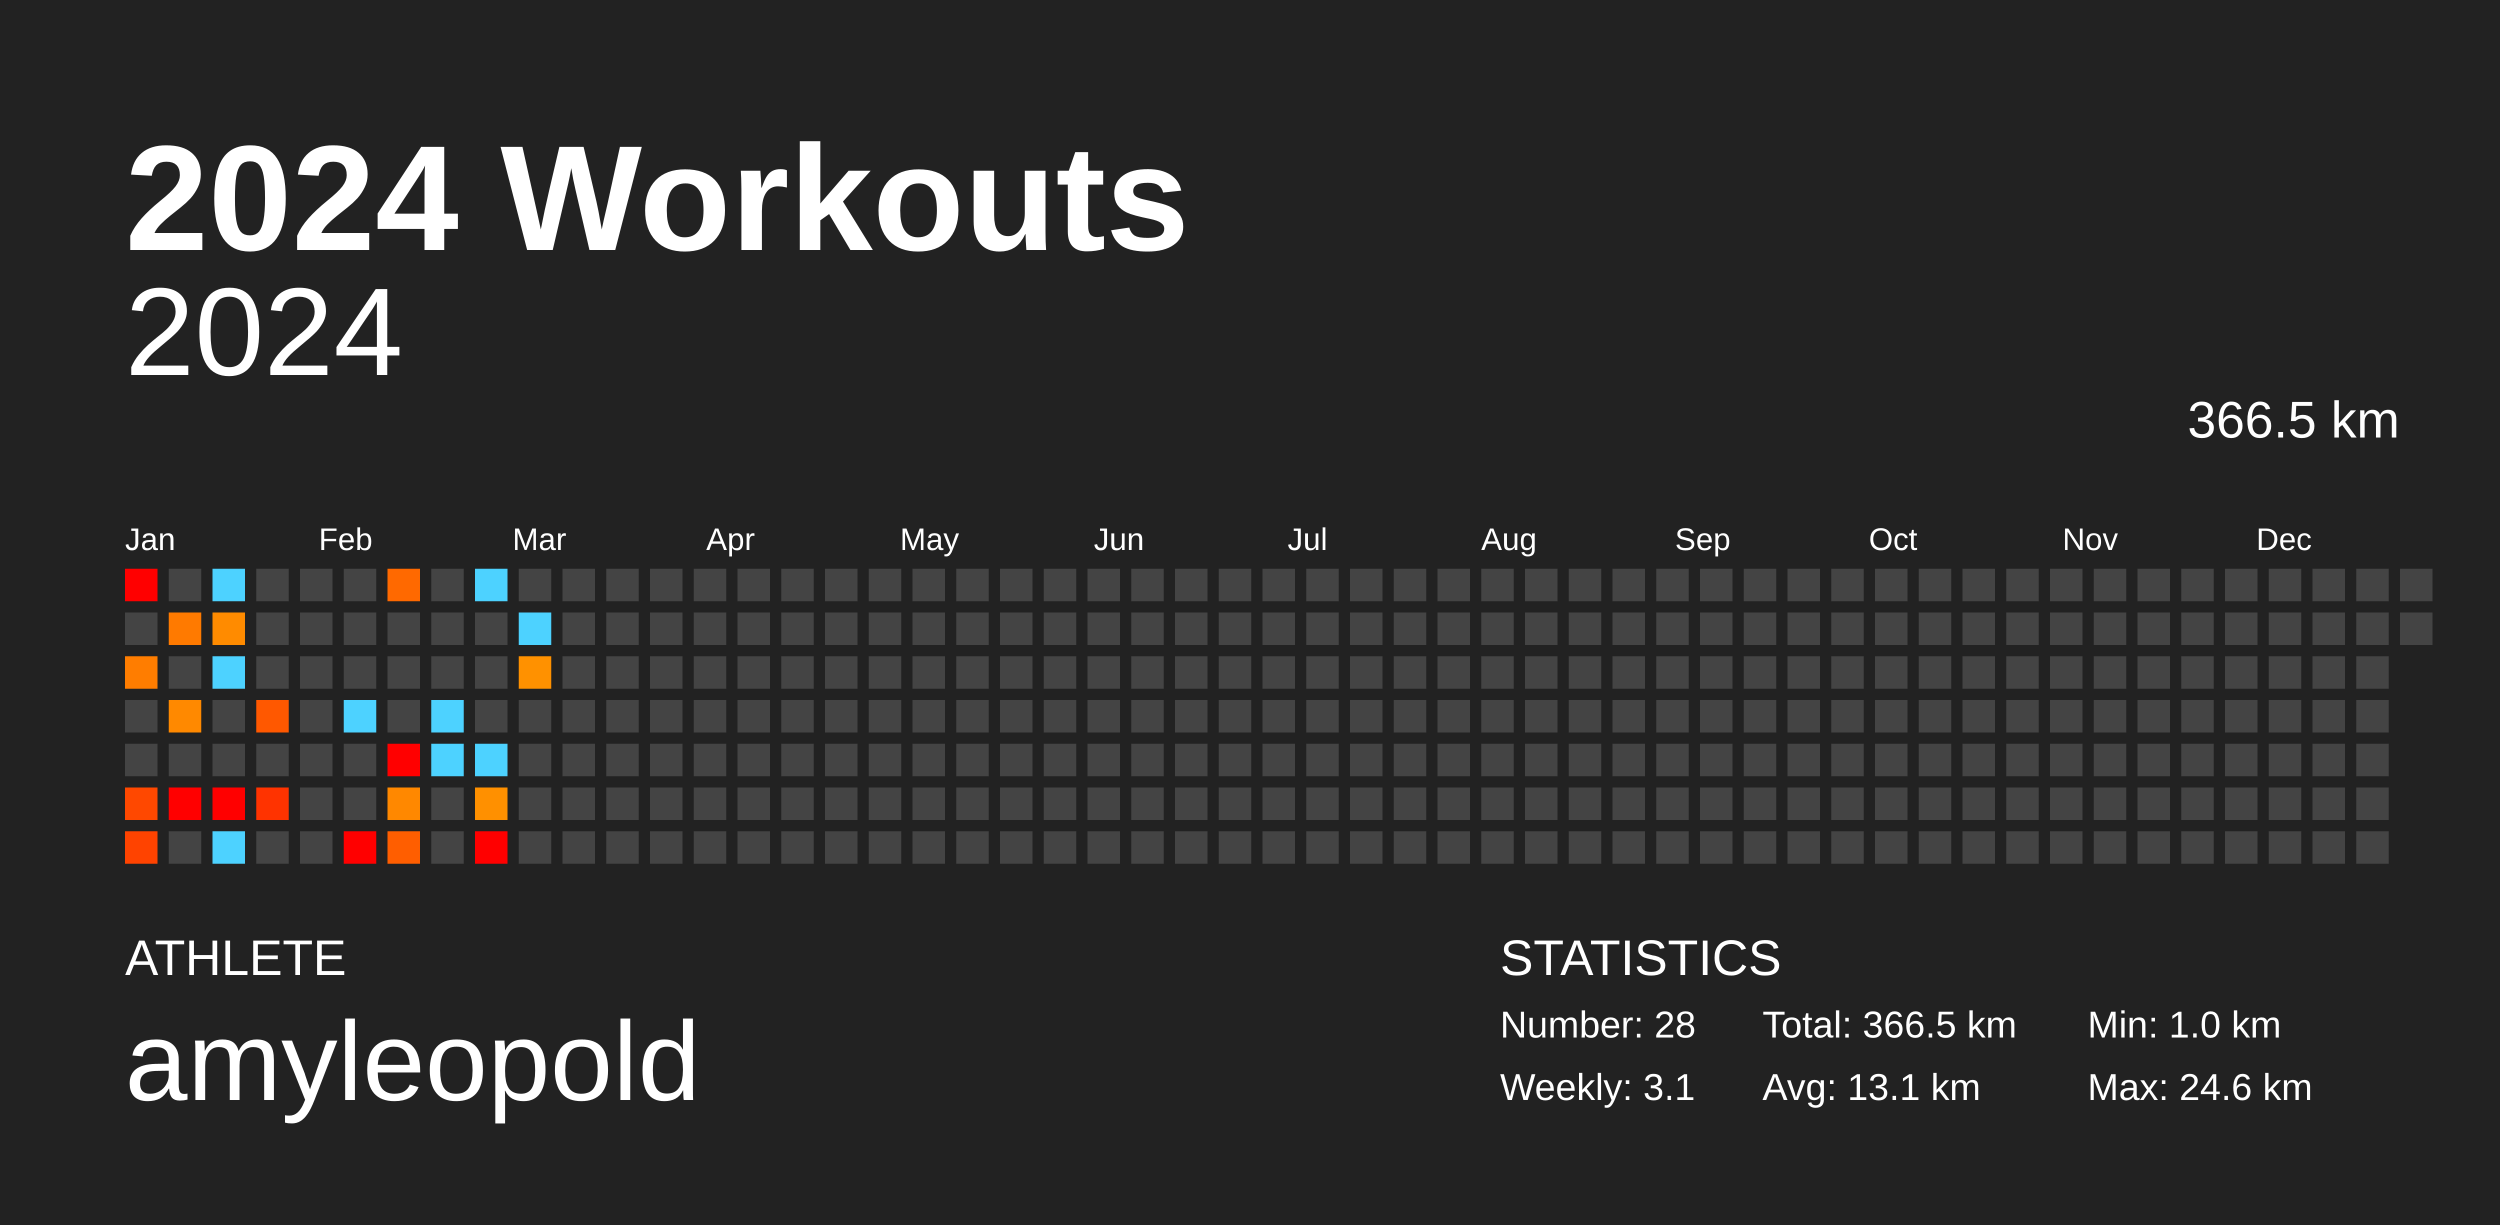
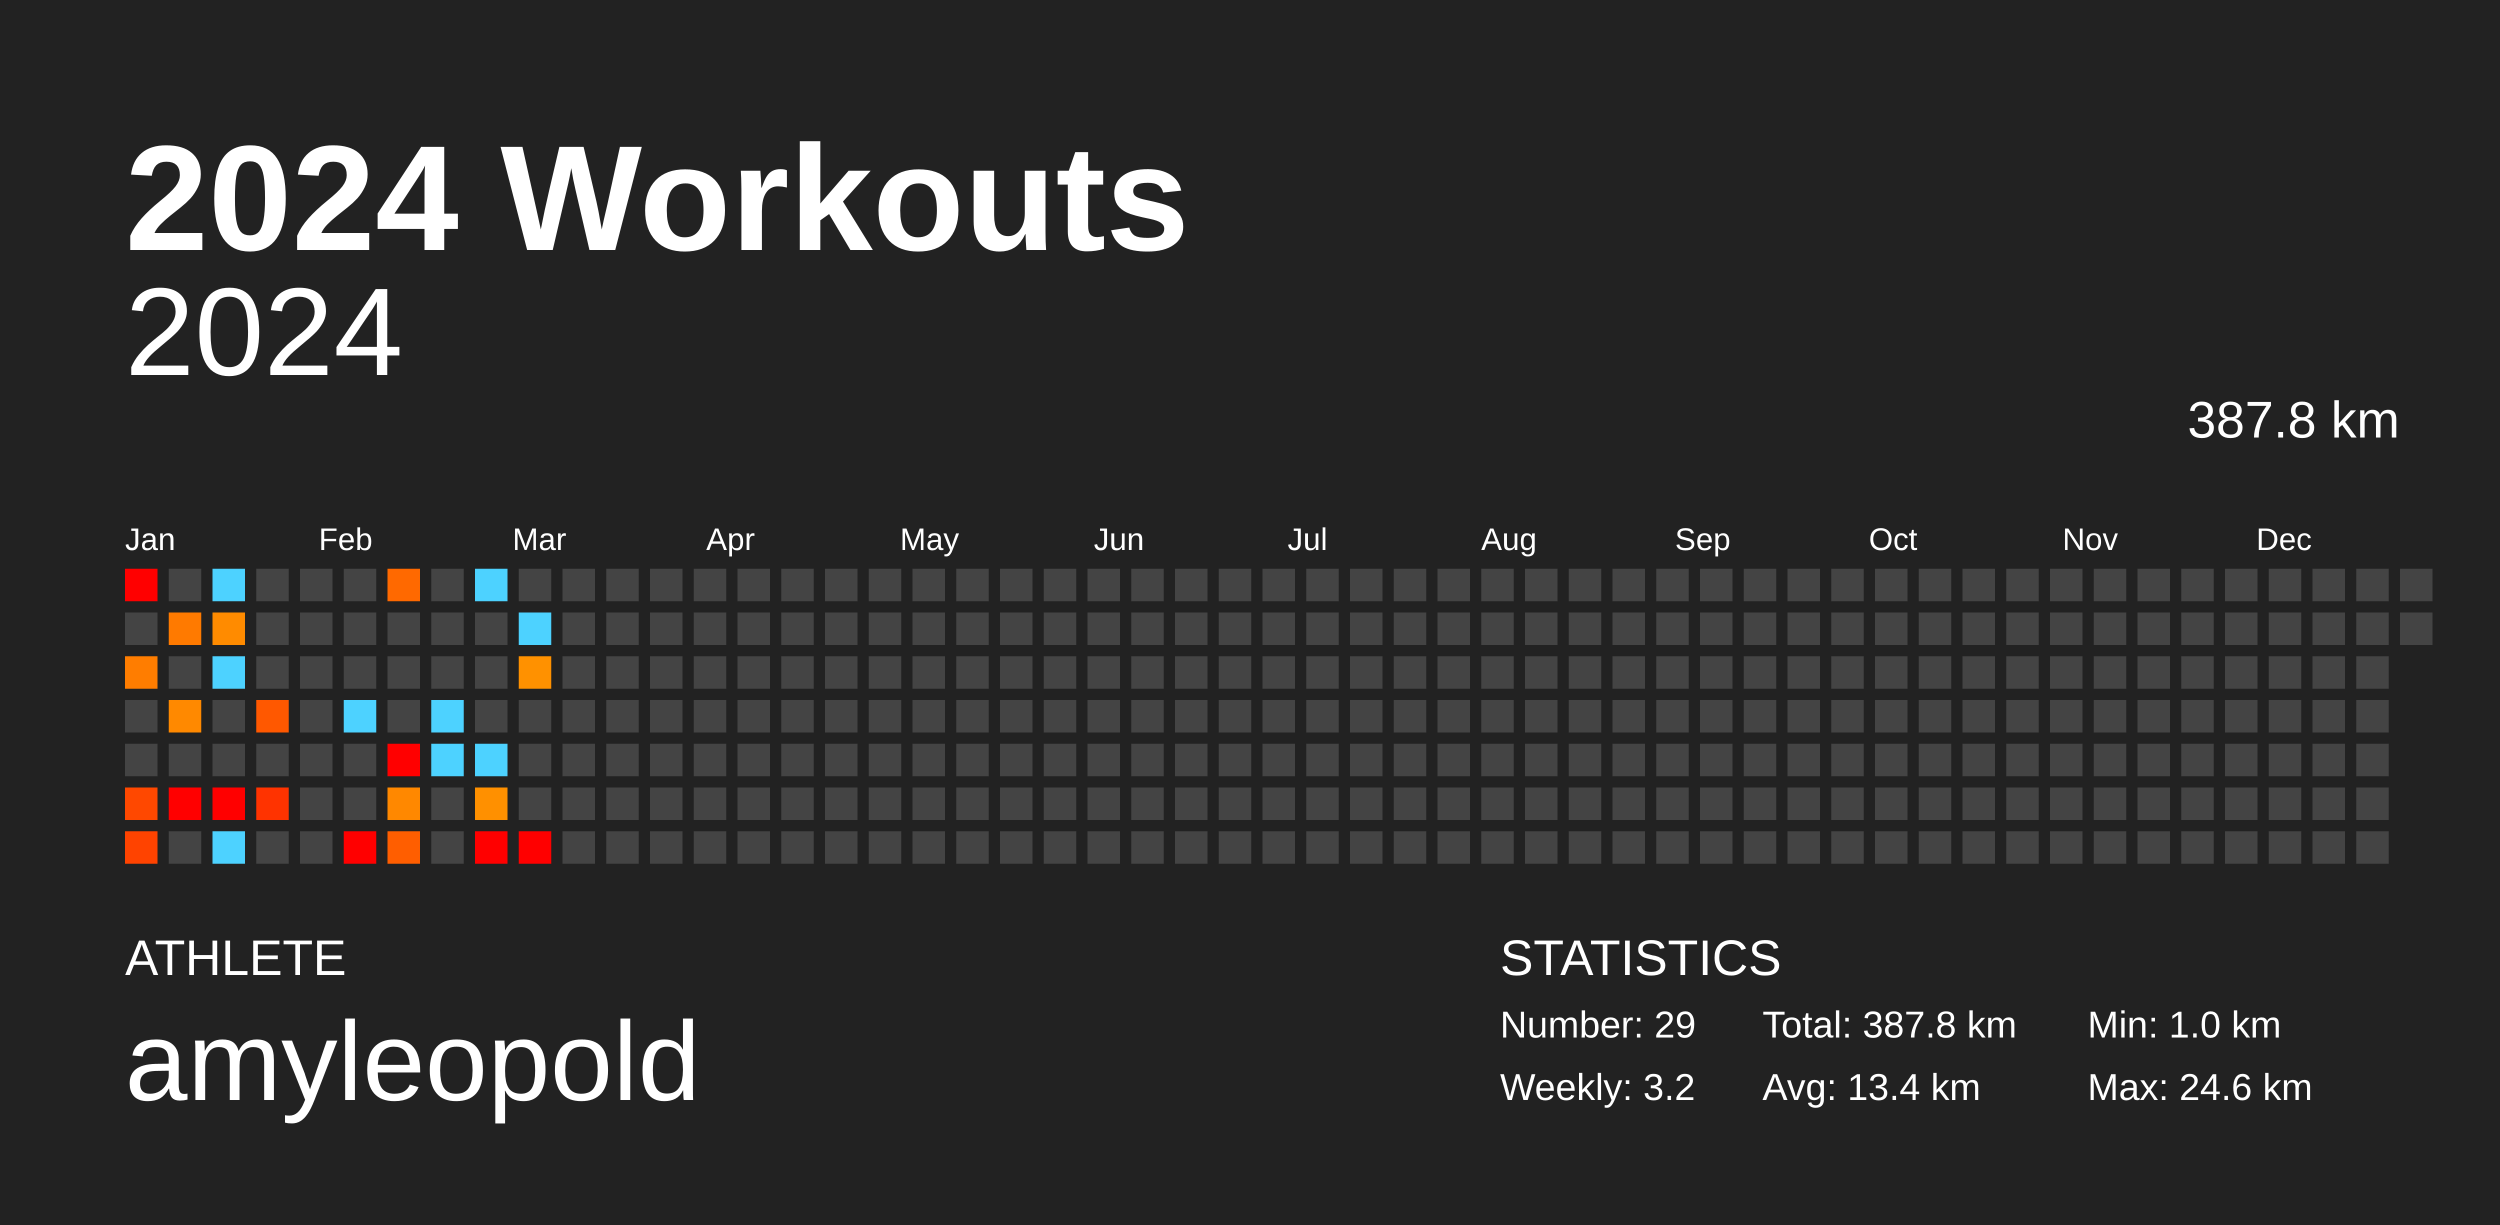
<svg xmlns="http://www.w3.org/2000/svg" baseProfile="full" height="98mm" version="1.1" viewBox="0,0,200,98" width="200mm">
  <defs />
  <rect fill="#222222" height="98" width="200" x="0" y="0" />
  <text fill="#FFFFFF" style="font-size:12px; font-family:Arial; font-weight:bold;" x="10" y="20">2024 Workouts</text>
  <text fill="#FFFFFF" style="font-size:4px; font-family:Arial" x="10" y="78">ATHLETE</text>
  <text fill="#FFFFFF" style="font-size:9px; font-family:Arial" x="10" y="88">amyleopold</text>
  <text fill="#FFFFFF" style="font-size:4px; font-family:Arial" x="120" y="78">STATISTICS</text>
-   <text fill="#FFFFFF" style="font-size:3px; font-family:Arial" x="120" y="83">Number: 28</text>
-   <text fill="#FFFFFF" style="font-size:3px; font-family:Arial" x="120" y="88">Weekly: 3.1</text>
-   <text fill="#FFFFFF" style="font-size:3px; font-family:Arial" x="141" y="83">Total: 366.5 km</text>
-   <text fill="#FFFFFF" style="font-size:3px; font-family:Arial" x="141" y="88">Avg: 13.1 km</text>
+   <text fill="#FFFFFF" style="font-size:3px; font-family:Arial" x="120" y="83">Number: 29</text>
+   <text fill="#FFFFFF" style="font-size:3px; font-family:Arial" x="120" y="88">Weekly: 3.2</text>
+   <text fill="#FFFFFF" style="font-size:3px; font-family:Arial" x="141" y="83">Total: 387.8 km</text>
+   <text fill="#FFFFFF" style="font-size:3px; font-family:Arial" x="141" y="88">Avg: 13.4 km</text>
  <text fill="#FFFFFF" style="font-size:3px; font-family:Arial" x="167" y="83">Min: 1.0 km</text>
  <text fill="#FFFFFF" style="font-size:3px; font-family:Arial" x="167" y="88">Max: 24.6 km</text>
  <text alignment-baseline="hanging" fill="#FFFFFF" style="font-size:10.0px; font-family:Arial;" x="10" y="30">2024</text>
-   <text alignment-baseline="hanging" fill="#FFFFFF" style="font-size:4.125px; font-family:Arial;" x="175" y="35">366.5 km</text>
+   <text alignment-baseline="hanging" fill="#FFFFFF" style="font-size:4.125px; font-family:Arial;" x="175" y="35">387.8 km</text>
  <text fill="#FFFFFF" style="font-size:2.5px; font-family:Arial" x="10.0" y="44">Jan</text>
  <text fill="#FFFFFF" style="font-size:2.5px; font-family:Arial" x="25.5" y="44">Feb</text>
  <text fill="#FFFFFF" style="font-size:2.5px; font-family:Arial" x="41.0" y="44">Mar</text>
  <text fill="#FFFFFF" style="font-size:2.5px; font-family:Arial" x="56.5" y="44">Apr</text>
  <text fill="#FFFFFF" style="font-size:2.5px; font-family:Arial" x="72.0" y="44">May</text>
  <text fill="#FFFFFF" style="font-size:2.5px; font-family:Arial" x="87.5" y="44">Jun</text>
  <text fill="#FFFFFF" style="font-size:2.5px; font-family:Arial" x="103.0" y="44">Jul</text>
  <text fill="#FFFFFF" style="font-size:2.5px; font-family:Arial" x="118.5" y="44">Aug</text>
  <text fill="#FFFFFF" style="font-size:2.5px; font-family:Arial" x="134.0" y="44">Sep</text>
  <text fill="#FFFFFF" style="font-size:2.5px; font-family:Arial" x="149.5" y="44">Oct</text>
  <text fill="#FFFFFF" style="font-size:2.5px; font-family:Arial" x="165.0" y="44">Nov</text>
  <text fill="#FFFFFF" style="font-size:2.5px; font-family:Arial" x="180.5" y="44">Dec</text>
  <rect fill="red" height="2.6" width="2.6" x="10.0" y="45.5" />
  <rect fill="#444444" height="2.6" width="2.6" x="10.0" y="49.0" />
  <rect fill="#ff7d00" height="2.6" width="2.6" x="10.0" y="52.5" />
  <rect fill="#444444" height="2.6" width="2.6" x="10.0" y="56.0" />
  <rect fill="#444444" height="2.6" width="2.6" x="10.0" y="59.5" />
  <rect fill="#ff4800" height="2.6" width="2.6" x="10.0" y="63.0" />
  <rect fill="#ff4300" height="2.6" width="2.6" x="10.0" y="66.5" />
  <rect fill="#444444" height="2.6" width="2.6" x="13.5" y="45.5" />
  <rect fill="#ff7a00" height="2.6" width="2.6" x="13.5" y="49.0" />
  <rect fill="#444444" height="2.6" width="2.6" x="13.5" y="52.5" />
  <rect fill="#ff8900" height="2.6" width="2.6" x="13.5" y="56.0" />
  <rect fill="#444444" height="2.6" width="2.6" x="13.5" y="59.5" />
  <rect fill="red" height="2.6" width="2.6" x="13.5" y="63.0" />
  <rect fill="#444444" height="2.6" width="2.6" x="13.5" y="66.5" />
  <rect fill="#4dd2ff" height="2.6" width="2.6" x="17.0" y="45.5" />
  <rect fill="#ff8b00" height="2.6" width="2.6" x="17.0" y="49.0" />
  <rect fill="#4dd2ff" height="2.6" width="2.6" x="17.0" y="52.5" />
  <rect fill="#444444" height="2.6" width="2.6" x="17.0" y="56.0" />
  <rect fill="#444444" height="2.6" width="2.6" x="17.0" y="59.5" />
  <rect fill="red" height="2.6" width="2.6" x="17.0" y="63.0" />
  <rect fill="#4dd2ff" height="2.6" width="2.6" x="17.0" y="66.5" />
  <rect fill="#444444" height="2.6" width="2.6" x="20.5" y="45.5" />
  <rect fill="#444444" height="2.6" width="2.6" x="20.5" y="49.0" />
  <rect fill="#444444" height="2.6" width="2.6" x="20.5" y="52.5" />
  <rect fill="#ff5800" height="2.6" width="2.6" x="20.5" y="56.0" />
  <rect fill="#444444" height="2.6" width="2.6" x="20.5" y="59.5" />
  <rect fill="#ff3300" height="2.6" width="2.6" x="20.5" y="63.0" />
  <rect fill="#444444" height="2.6" width="2.6" x="20.5" y="66.5" />
  <rect fill="#444444" height="2.6" width="2.6" x="24.0" y="45.5" />
  <rect fill="#444444" height="2.6" width="2.6" x="24.0" y="49.0" />
  <rect fill="#444444" height="2.6" width="2.6" x="24.0" y="52.5" />
  <rect fill="#444444" height="2.6" width="2.6" x="24.0" y="56.0" />
  <rect fill="#444444" height="2.6" width="2.6" x="24.0" y="59.5" />
  <rect fill="#444444" height="2.6" width="2.6" x="24.0" y="63.0" />
  <rect fill="#444444" height="2.6" width="2.6" x="24.0" y="66.5" />
  <rect fill="#444444" height="2.6" width="2.6" x="27.5" y="45.5" />
  <rect fill="#444444" height="2.6" width="2.6" x="27.5" y="49.0" />
  <rect fill="#444444" height="2.6" width="2.6" x="27.5" y="52.5" />
  <rect fill="#4dd2ff" height="2.6" width="2.6" x="27.5" y="56.0" />
  <rect fill="#444444" height="2.6" width="2.6" x="27.5" y="59.5" />
  <rect fill="#444444" height="2.6" width="2.6" x="27.5" y="63.0" />
  <rect fill="red" height="2.6" width="2.6" x="27.5" y="66.5" />
  <rect fill="#ff6900" height="2.6" width="2.6" x="31.0" y="45.5" />
  <rect fill="#444444" height="2.6" width="2.6" x="31.0" y="49.0" />
  <rect fill="#444444" height="2.6" width="2.6" x="31.0" y="52.5" />
  <rect fill="#444444" height="2.6" width="2.6" x="31.0" y="56.0" />
  <rect fill="red" height="2.6" width="2.6" x="31.0" y="59.5" />
  <rect fill="#ff8800" height="2.6" width="2.6" x="31.0" y="63.0" />
  <rect fill="#ff5e00" height="2.6" width="2.6" x="31.0" y="66.5" />
  <rect fill="#444444" height="2.6" width="2.6" x="34.5" y="45.5" />
  <rect fill="#444444" height="2.6" width="2.6" x="34.5" y="49.0" />
  <rect fill="#444444" height="2.6" width="2.6" x="34.5" y="52.5" />
  <rect fill="#4dd2ff" height="2.6" width="2.6" x="34.5" y="56.0" />
  <rect fill="#4dd2ff" height="2.6" width="2.6" x="34.5" y="59.5" />
  <rect fill="#444444" height="2.6" width="2.6" x="34.5" y="63.0" />
  <rect fill="#444444" height="2.6" width="2.6" x="34.5" y="66.5" />
  <rect fill="#4dd2ff" height="2.6" width="2.6" x="38.0" y="45.5" />
  <rect fill="#444444" height="2.6" width="2.6" x="38.0" y="49.0" />
  <rect fill="#444444" height="2.6" width="2.6" x="38.0" y="52.5" />
  <rect fill="#444444" height="2.6" width="2.6" x="38.0" y="56.0" />
  <rect fill="#4dd2ff" height="2.6" width="2.6" x="38.0" y="59.5" />
  <rect fill="#ff9000" height="2.6" width="2.6" x="38.0" y="63.0" />
  <rect fill="red" height="2.6" width="2.6" x="38.0" y="66.5" />
  <rect fill="#444444" height="2.6" width="2.6" x="41.5" y="45.5" />
  <rect fill="#4dd2ff" height="2.6" width="2.6" x="41.5" y="49.0" />
  <rect fill="#ff9100" height="2.6" width="2.6" x="41.5" y="52.5" />
  <rect fill="#444444" height="2.6" width="2.6" x="41.5" y="56.0" />
  <rect fill="#444444" height="2.6" width="2.6" x="41.5" y="59.5" />
  <rect fill="#444444" height="2.6" width="2.6" x="41.5" y="63.0" />
-   <rect fill="#444444" height="2.6" width="2.6" x="41.5" y="66.5" />
+   <rect fill="red" height="2.6" width="2.6" x="41.5" y="66.5" />
  <rect fill="#444444" height="2.6" width="2.6" x="45.0" y="45.5" />
  <rect fill="#444444" height="2.6" width="2.6" x="45.0" y="49.0" />
  <rect fill="#444444" height="2.6" width="2.6" x="45.0" y="52.5" />
  <rect fill="#444444" height="2.6" width="2.6" x="45.0" y="56.0" />
  <rect fill="#444444" height="2.6" width="2.6" x="45.0" y="59.5" />
  <rect fill="#444444" height="2.6" width="2.6" x="45.0" y="63.0" />
  <rect fill="#444444" height="2.6" width="2.6" x="45.0" y="66.5" />
  <rect fill="#444444" height="2.6" width="2.6" x="48.5" y="45.5" />
  <rect fill="#444444" height="2.6" width="2.6" x="48.5" y="49.0" />
  <rect fill="#444444" height="2.6" width="2.6" x="48.5" y="52.5" />
  <rect fill="#444444" height="2.6" width="2.6" x="48.5" y="56.0" />
  <rect fill="#444444" height="2.6" width="2.6" x="48.5" y="59.5" />
  <rect fill="#444444" height="2.6" width="2.6" x="48.5" y="63.0" />
  <rect fill="#444444" height="2.6" width="2.6" x="48.5" y="66.5" />
  <rect fill="#444444" height="2.6" width="2.6" x="52.0" y="45.5" />
  <rect fill="#444444" height="2.6" width="2.6" x="52.0" y="49.0" />
  <rect fill="#444444" height="2.6" width="2.6" x="52.0" y="52.5" />
  <rect fill="#444444" height="2.6" width="2.6" x="52.0" y="56.0" />
  <rect fill="#444444" height="2.6" width="2.6" x="52.0" y="59.5" />
  <rect fill="#444444" height="2.6" width="2.6" x="52.0" y="63.0" />
  <rect fill="#444444" height="2.6" width="2.6" x="52.0" y="66.5" />
  <rect fill="#444444" height="2.6" width="2.6" x="55.5" y="45.5" />
  <rect fill="#444444" height="2.6" width="2.6" x="55.5" y="49.0" />
  <rect fill="#444444" height="2.6" width="2.6" x="55.5" y="52.5" />
  <rect fill="#444444" height="2.6" width="2.6" x="55.5" y="56.0" />
  <rect fill="#444444" height="2.6" width="2.6" x="55.5" y="59.5" />
  <rect fill="#444444" height="2.6" width="2.6" x="55.5" y="63.0" />
  <rect fill="#444444" height="2.6" width="2.6" x="55.5" y="66.5" />
  <rect fill="#444444" height="2.6" width="2.6" x="59.0" y="45.5" />
  <rect fill="#444444" height="2.6" width="2.6" x="59.0" y="49.0" />
  <rect fill="#444444" height="2.6" width="2.6" x="59.0" y="52.5" />
  <rect fill="#444444" height="2.6" width="2.6" x="59.0" y="56.0" />
  <rect fill="#444444" height="2.6" width="2.6" x="59.0" y="59.5" />
  <rect fill="#444444" height="2.6" width="2.6" x="59.0" y="63.0" />
  <rect fill="#444444" height="2.6" width="2.6" x="59.0" y="66.5" />
  <rect fill="#444444" height="2.6" width="2.6" x="62.5" y="45.5" />
  <rect fill="#444444" height="2.6" width="2.6" x="62.5" y="49.0" />
  <rect fill="#444444" height="2.6" width="2.6" x="62.5" y="52.5" />
  <rect fill="#444444" height="2.6" width="2.6" x="62.5" y="56.0" />
  <rect fill="#444444" height="2.6" width="2.6" x="62.5" y="59.5" />
  <rect fill="#444444" height="2.6" width="2.6" x="62.5" y="63.0" />
  <rect fill="#444444" height="2.6" width="2.6" x="62.5" y="66.5" />
  <rect fill="#444444" height="2.6" width="2.6" x="66.0" y="45.5" />
  <rect fill="#444444" height="2.6" width="2.6" x="66.0" y="49.0" />
  <rect fill="#444444" height="2.6" width="2.6" x="66.0" y="52.5" />
  <rect fill="#444444" height="2.6" width="2.6" x="66.0" y="56.0" />
  <rect fill="#444444" height="2.6" width="2.6" x="66.0" y="59.5" />
  <rect fill="#444444" height="2.6" width="2.6" x="66.0" y="63.0" />
  <rect fill="#444444" height="2.6" width="2.6" x="66.0" y="66.5" />
  <rect fill="#444444" height="2.6" width="2.6" x="69.5" y="45.5" />
  <rect fill="#444444" height="2.6" width="2.6" x="69.5" y="49.0" />
  <rect fill="#444444" height="2.6" width="2.6" x="69.5" y="52.5" />
  <rect fill="#444444" height="2.6" width="2.6" x="69.5" y="56.0" />
  <rect fill="#444444" height="2.6" width="2.6" x="69.5" y="59.5" />
  <rect fill="#444444" height="2.6" width="2.6" x="69.5" y="63.0" />
  <rect fill="#444444" height="2.6" width="2.6" x="69.5" y="66.5" />
  <rect fill="#444444" height="2.6" width="2.6" x="73.0" y="45.5" />
  <rect fill="#444444" height="2.6" width="2.6" x="73.0" y="49.0" />
  <rect fill="#444444" height="2.6" width="2.6" x="73.0" y="52.5" />
  <rect fill="#444444" height="2.6" width="2.6" x="73.0" y="56.0" />
  <rect fill="#444444" height="2.6" width="2.6" x="73.0" y="59.5" />
  <rect fill="#444444" height="2.6" width="2.6" x="73.0" y="63.0" />
  <rect fill="#444444" height="2.6" width="2.6" x="73.0" y="66.5" />
  <rect fill="#444444" height="2.6" width="2.6" x="76.5" y="45.5" />
  <rect fill="#444444" height="2.6" width="2.6" x="76.5" y="49.0" />
  <rect fill="#444444" height="2.6" width="2.6" x="76.5" y="52.5" />
  <rect fill="#444444" height="2.6" width="2.6" x="76.5" y="56.0" />
  <rect fill="#444444" height="2.6" width="2.6" x="76.5" y="59.5" />
  <rect fill="#444444" height="2.6" width="2.6" x="76.5" y="63.0" />
  <rect fill="#444444" height="2.6" width="2.6" x="76.5" y="66.5" />
  <rect fill="#444444" height="2.6" width="2.6" x="80.0" y="45.5" />
  <rect fill="#444444" height="2.6" width="2.6" x="80.0" y="49.0" />
  <rect fill="#444444" height="2.6" width="2.6" x="80.0" y="52.5" />
  <rect fill="#444444" height="2.6" width="2.6" x="80.0" y="56.0" />
  <rect fill="#444444" height="2.6" width="2.6" x="80.0" y="59.5" />
  <rect fill="#444444" height="2.6" width="2.6" x="80.0" y="63.0" />
  <rect fill="#444444" height="2.6" width="2.6" x="80.0" y="66.5" />
  <rect fill="#444444" height="2.6" width="2.6" x="83.5" y="45.5" />
  <rect fill="#444444" height="2.6" width="2.6" x="83.5" y="49.0" />
  <rect fill="#444444" height="2.6" width="2.6" x="83.5" y="52.5" />
  <rect fill="#444444" height="2.6" width="2.6" x="83.5" y="56.0" />
  <rect fill="#444444" height="2.6" width="2.6" x="83.5" y="59.5" />
  <rect fill="#444444" height="2.6" width="2.6" x="83.5" y="63.0" />
  <rect fill="#444444" height="2.6" width="2.6" x="83.5" y="66.5" />
  <rect fill="#444444" height="2.6" width="2.6" x="87.0" y="45.5" />
  <rect fill="#444444" height="2.6" width="2.6" x="87.0" y="49.0" />
  <rect fill="#444444" height="2.6" width="2.6" x="87.0" y="52.5" />
  <rect fill="#444444" height="2.6" width="2.6" x="87.0" y="56.0" />
  <rect fill="#444444" height="2.6" width="2.6" x="87.0" y="59.5" />
  <rect fill="#444444" height="2.6" width="2.6" x="87.0" y="63.0" />
  <rect fill="#444444" height="2.6" width="2.6" x="87.0" y="66.5" />
  <rect fill="#444444" height="2.6" width="2.6" x="90.5" y="45.5" />
  <rect fill="#444444" height="2.6" width="2.6" x="90.5" y="49.0" />
  <rect fill="#444444" height="2.6" width="2.6" x="90.5" y="52.5" />
  <rect fill="#444444" height="2.6" width="2.6" x="90.5" y="56.0" />
  <rect fill="#444444" height="2.6" width="2.6" x="90.5" y="59.5" />
  <rect fill="#444444" height="2.6" width="2.6" x="90.5" y="63.0" />
  <rect fill="#444444" height="2.6" width="2.6" x="90.5" y="66.5" />
  <rect fill="#444444" height="2.6" width="2.6" x="94.0" y="45.5" />
  <rect fill="#444444" height="2.6" width="2.6" x="94.0" y="49.0" />
  <rect fill="#444444" height="2.6" width="2.6" x="94.0" y="52.5" />
  <rect fill="#444444" height="2.6" width="2.6" x="94.0" y="56.0" />
  <rect fill="#444444" height="2.6" width="2.6" x="94.0" y="59.5" />
  <rect fill="#444444" height="2.6" width="2.6" x="94.0" y="63.0" />
  <rect fill="#444444" height="2.6" width="2.6" x="94.0" y="66.5" />
  <rect fill="#444444" height="2.6" width="2.6" x="97.5" y="45.5" />
  <rect fill="#444444" height="2.6" width="2.6" x="97.5" y="49.0" />
  <rect fill="#444444" height="2.6" width="2.6" x="97.5" y="52.5" />
  <rect fill="#444444" height="2.6" width="2.6" x="97.5" y="56.0" />
  <rect fill="#444444" height="2.6" width="2.6" x="97.5" y="59.5" />
  <rect fill="#444444" height="2.6" width="2.6" x="97.5" y="63.0" />
  <rect fill="#444444" height="2.6" width="2.6" x="97.5" y="66.5" />
  <rect fill="#444444" height="2.6" width="2.6" x="101.0" y="45.5" />
  <rect fill="#444444" height="2.6" width="2.6" x="101.0" y="49.0" />
  <rect fill="#444444" height="2.6" width="2.6" x="101.0" y="52.5" />
  <rect fill="#444444" height="2.6" width="2.6" x="101.0" y="56.0" />
  <rect fill="#444444" height="2.6" width="2.6" x="101.0" y="59.5" />
  <rect fill="#444444" height="2.6" width="2.6" x="101.0" y="63.0" />
  <rect fill="#444444" height="2.6" width="2.6" x="101.0" y="66.5" />
  <rect fill="#444444" height="2.6" width="2.6" x="104.5" y="45.5" />
  <rect fill="#444444" height="2.6" width="2.6" x="104.5" y="49.0" />
  <rect fill="#444444" height="2.6" width="2.6" x="104.5" y="52.5" />
  <rect fill="#444444" height="2.6" width="2.6" x="104.5" y="56.0" />
  <rect fill="#444444" height="2.6" width="2.6" x="104.5" y="59.5" />
  <rect fill="#444444" height="2.6" width="2.6" x="104.5" y="63.0" />
  <rect fill="#444444" height="2.6" width="2.6" x="104.5" y="66.5" />
  <rect fill="#444444" height="2.6" width="2.6" x="108.0" y="45.5" />
  <rect fill="#444444" height="2.6" width="2.6" x="108.0" y="49.0" />
  <rect fill="#444444" height="2.6" width="2.6" x="108.0" y="52.5" />
  <rect fill="#444444" height="2.6" width="2.6" x="108.0" y="56.0" />
  <rect fill="#444444" height="2.6" width="2.6" x="108.0" y="59.5" />
  <rect fill="#444444" height="2.6" width="2.6" x="108.0" y="63.0" />
  <rect fill="#444444" height="2.6" width="2.6" x="108.0" y="66.5" />
  <rect fill="#444444" height="2.6" width="2.6" x="111.5" y="45.5" />
  <rect fill="#444444" height="2.6" width="2.6" x="111.5" y="49.0" />
  <rect fill="#444444" height="2.6" width="2.6" x="111.5" y="52.5" />
  <rect fill="#444444" height="2.6" width="2.6" x="111.5" y="56.0" />
  <rect fill="#444444" height="2.6" width="2.6" x="111.5" y="59.5" />
  <rect fill="#444444" height="2.6" width="2.6" x="111.5" y="63.0" />
  <rect fill="#444444" height="2.6" width="2.6" x="111.5" y="66.5" />
  <rect fill="#444444" height="2.6" width="2.6" x="115.0" y="45.5" />
  <rect fill="#444444" height="2.6" width="2.6" x="115.0" y="49.0" />
  <rect fill="#444444" height="2.6" width="2.6" x="115.0" y="52.5" />
  <rect fill="#444444" height="2.6" width="2.6" x="115.0" y="56.0" />
  <rect fill="#444444" height="2.6" width="2.6" x="115.0" y="59.5" />
  <rect fill="#444444" height="2.6" width="2.6" x="115.0" y="63.0" />
  <rect fill="#444444" height="2.6" width="2.6" x="115.0" y="66.5" />
  <rect fill="#444444" height="2.6" width="2.6" x="118.5" y="45.5" />
  <rect fill="#444444" height="2.6" width="2.6" x="118.5" y="49.0" />
  <rect fill="#444444" height="2.6" width="2.6" x="118.5" y="52.5" />
  <rect fill="#444444" height="2.6" width="2.6" x="118.5" y="56.0" />
  <rect fill="#444444" height="2.6" width="2.6" x="118.5" y="59.5" />
  <rect fill="#444444" height="2.6" width="2.6" x="118.5" y="63.0" />
  <rect fill="#444444" height="2.6" width="2.6" x="118.5" y="66.5" />
  <rect fill="#444444" height="2.6" width="2.6" x="122.0" y="45.5" />
  <rect fill="#444444" height="2.6" width="2.6" x="122.0" y="49.0" />
  <rect fill="#444444" height="2.6" width="2.6" x="122.0" y="52.5" />
  <rect fill="#444444" height="2.6" width="2.6" x="122.0" y="56.0" />
  <rect fill="#444444" height="2.6" width="2.6" x="122.0" y="59.5" />
  <rect fill="#444444" height="2.6" width="2.6" x="122.0" y="63.0" />
  <rect fill="#444444" height="2.6" width="2.6" x="122.0" y="66.5" />
  <rect fill="#444444" height="2.6" width="2.6" x="125.5" y="45.5" />
  <rect fill="#444444" height="2.6" width="2.6" x="125.5" y="49.0" />
  <rect fill="#444444" height="2.6" width="2.6" x="125.5" y="52.5" />
  <rect fill="#444444" height="2.6" width="2.6" x="125.5" y="56.0" />
  <rect fill="#444444" height="2.6" width="2.6" x="125.5" y="59.5" />
  <rect fill="#444444" height="2.6" width="2.6" x="125.5" y="63.0" />
  <rect fill="#444444" height="2.6" width="2.6" x="125.5" y="66.5" />
  <rect fill="#444444" height="2.6" width="2.6" x="129.0" y="45.5" />
  <rect fill="#444444" height="2.6" width="2.6" x="129.0" y="49.0" />
  <rect fill="#444444" height="2.6" width="2.6" x="129.0" y="52.5" />
  <rect fill="#444444" height="2.6" width="2.6" x="129.0" y="56.0" />
  <rect fill="#444444" height="2.6" width="2.6" x="129.0" y="59.5" />
  <rect fill="#444444" height="2.6" width="2.6" x="129.0" y="63.0" />
  <rect fill="#444444" height="2.6" width="2.6" x="129.0" y="66.5" />
  <rect fill="#444444" height="2.6" width="2.6" x="132.5" y="45.5" />
  <rect fill="#444444" height="2.6" width="2.6" x="132.5" y="49.0" />
  <rect fill="#444444" height="2.6" width="2.6" x="132.5" y="52.5" />
  <rect fill="#444444" height="2.6" width="2.6" x="132.5" y="56.0" />
  <rect fill="#444444" height="2.6" width="2.6" x="132.5" y="59.5" />
  <rect fill="#444444" height="2.6" width="2.6" x="132.5" y="63.0" />
  <rect fill="#444444" height="2.6" width="2.6" x="132.5" y="66.5" />
  <rect fill="#444444" height="2.6" width="2.6" x="136.0" y="45.5" />
  <rect fill="#444444" height="2.6" width="2.6" x="136.0" y="49.0" />
  <rect fill="#444444" height="2.6" width="2.6" x="136.0" y="52.5" />
  <rect fill="#444444" height="2.6" width="2.6" x="136.0" y="56.0" />
  <rect fill="#444444" height="2.6" width="2.6" x="136.0" y="59.5" />
  <rect fill="#444444" height="2.6" width="2.6" x="136.0" y="63.0" />
  <rect fill="#444444" height="2.6" width="2.6" x="136.0" y="66.5" />
  <rect fill="#444444" height="2.6" width="2.6" x="139.5" y="45.5" />
  <rect fill="#444444" height="2.6" width="2.6" x="139.5" y="49.0" />
  <rect fill="#444444" height="2.6" width="2.6" x="139.5" y="52.5" />
  <rect fill="#444444" height="2.6" width="2.6" x="139.5" y="56.0" />
  <rect fill="#444444" height="2.6" width="2.6" x="139.5" y="59.5" />
  <rect fill="#444444" height="2.6" width="2.6" x="139.5" y="63.0" />
  <rect fill="#444444" height="2.6" width="2.6" x="139.5" y="66.5" />
  <rect fill="#444444" height="2.6" width="2.6" x="143.0" y="45.5" />
  <rect fill="#444444" height="2.6" width="2.6" x="143.0" y="49.0" />
  <rect fill="#444444" height="2.6" width="2.6" x="143.0" y="52.5" />
  <rect fill="#444444" height="2.6" width="2.6" x="143.0" y="56.0" />
  <rect fill="#444444" height="2.6" width="2.6" x="143.0" y="59.5" />
  <rect fill="#444444" height="2.6" width="2.6" x="143.0" y="63.0" />
  <rect fill="#444444" height="2.6" width="2.6" x="143.0" y="66.5" />
  <rect fill="#444444" height="2.6" width="2.6" x="146.5" y="45.5" />
  <rect fill="#444444" height="2.6" width="2.6" x="146.5" y="49.0" />
  <rect fill="#444444" height="2.6" width="2.6" x="146.5" y="52.5" />
  <rect fill="#444444" height="2.6" width="2.6" x="146.5" y="56.0" />
  <rect fill="#444444" height="2.6" width="2.6" x="146.5" y="59.5" />
  <rect fill="#444444" height="2.6" width="2.6" x="146.5" y="63.0" />
  <rect fill="#444444" height="2.6" width="2.6" x="146.5" y="66.5" />
  <rect fill="#444444" height="2.6" width="2.6" x="150.0" y="45.5" />
  <rect fill="#444444" height="2.6" width="2.6" x="150.0" y="49.0" />
  <rect fill="#444444" height="2.6" width="2.6" x="150.0" y="52.5" />
  <rect fill="#444444" height="2.6" width="2.6" x="150.0" y="56.0" />
  <rect fill="#444444" height="2.6" width="2.6" x="150.0" y="59.5" />
  <rect fill="#444444" height="2.6" width="2.6" x="150.0" y="63.0" />
  <rect fill="#444444" height="2.6" width="2.6" x="150.0" y="66.5" />
  <rect fill="#444444" height="2.6" width="2.6" x="153.5" y="45.5" />
  <rect fill="#444444" height="2.6" width="2.6" x="153.5" y="49.0" />
  <rect fill="#444444" height="2.6" width="2.6" x="153.5" y="52.5" />
  <rect fill="#444444" height="2.6" width="2.6" x="153.5" y="56.0" />
  <rect fill="#444444" height="2.6" width="2.6" x="153.5" y="59.5" />
  <rect fill="#444444" height="2.6" width="2.6" x="153.5" y="63.0" />
  <rect fill="#444444" height="2.6" width="2.6" x="153.5" y="66.5" />
  <rect fill="#444444" height="2.6" width="2.6" x="157.0" y="45.5" />
  <rect fill="#444444" height="2.6" width="2.6" x="157.0" y="49.0" />
  <rect fill="#444444" height="2.6" width="2.6" x="157.0" y="52.5" />
  <rect fill="#444444" height="2.6" width="2.6" x="157.0" y="56.0" />
  <rect fill="#444444" height="2.6" width="2.6" x="157.0" y="59.5" />
  <rect fill="#444444" height="2.6" width="2.6" x="157.0" y="63.0" />
  <rect fill="#444444" height="2.6" width="2.6" x="157.0" y="66.5" />
  <rect fill="#444444" height="2.6" width="2.6" x="160.5" y="45.5" />
  <rect fill="#444444" height="2.6" width="2.6" x="160.5" y="49.0" />
  <rect fill="#444444" height="2.6" width="2.6" x="160.5" y="52.5" />
  <rect fill="#444444" height="2.6" width="2.6" x="160.5" y="56.0" />
  <rect fill="#444444" height="2.6" width="2.6" x="160.5" y="59.5" />
  <rect fill="#444444" height="2.6" width="2.6" x="160.5" y="63.0" />
  <rect fill="#444444" height="2.6" width="2.6" x="160.5" y="66.5" />
  <rect fill="#444444" height="2.6" width="2.6" x="164.0" y="45.5" />
  <rect fill="#444444" height="2.6" width="2.6" x="164.0" y="49.0" />
  <rect fill="#444444" height="2.6" width="2.6" x="164.0" y="52.5" />
  <rect fill="#444444" height="2.6" width="2.6" x="164.0" y="56.0" />
  <rect fill="#444444" height="2.6" width="2.6" x="164.0" y="59.5" />
  <rect fill="#444444" height="2.6" width="2.6" x="164.0" y="63.0" />
  <rect fill="#444444" height="2.6" width="2.6" x="164.0" y="66.5" />
  <rect fill="#444444" height="2.6" width="2.6" x="167.5" y="45.5" />
  <rect fill="#444444" height="2.6" width="2.6" x="167.5" y="49.0" />
  <rect fill="#444444" height="2.6" width="2.6" x="167.5" y="52.5" />
  <rect fill="#444444" height="2.6" width="2.6" x="167.5" y="56.0" />
  <rect fill="#444444" height="2.6" width="2.6" x="167.5" y="59.5" />
  <rect fill="#444444" height="2.6" width="2.6" x="167.5" y="63.0" />
  <rect fill="#444444" height="2.6" width="2.6" x="167.5" y="66.5" />
  <rect fill="#444444" height="2.6" width="2.6" x="171.0" y="45.5" />
  <rect fill="#444444" height="2.6" width="2.6" x="171.0" y="49.0" />
  <rect fill="#444444" height="2.6" width="2.6" x="171.0" y="52.5" />
  <rect fill="#444444" height="2.6" width="2.6" x="171.0" y="56.0" />
  <rect fill="#444444" height="2.6" width="2.6" x="171.0" y="59.5" />
  <rect fill="#444444" height="2.6" width="2.6" x="171.0" y="63.0" />
  <rect fill="#444444" height="2.6" width="2.6" x="171.0" y="66.5" />
  <rect fill="#444444" height="2.6" width="2.6" x="174.5" y="45.5" />
  <rect fill="#444444" height="2.6" width="2.6" x="174.5" y="49.0" />
  <rect fill="#444444" height="2.6" width="2.6" x="174.5" y="52.5" />
  <rect fill="#444444" height="2.6" width="2.6" x="174.5" y="56.0" />
  <rect fill="#444444" height="2.6" width="2.6" x="174.5" y="59.5" />
  <rect fill="#444444" height="2.6" width="2.6" x="174.5" y="63.0" />
  <rect fill="#444444" height="2.6" width="2.6" x="174.5" y="66.5" />
  <rect fill="#444444" height="2.6" width="2.6" x="178.0" y="45.5" />
  <rect fill="#444444" height="2.6" width="2.6" x="178.0" y="49.0" />
  <rect fill="#444444" height="2.6" width="2.6" x="178.0" y="52.5" />
  <rect fill="#444444" height="2.6" width="2.6" x="178.0" y="56.0" />
  <rect fill="#444444" height="2.6" width="2.6" x="178.0" y="59.5" />
  <rect fill="#444444" height="2.6" width="2.6" x="178.0" y="63.0" />
  <rect fill="#444444" height="2.6" width="2.6" x="178.0" y="66.5" />
  <rect fill="#444444" height="2.6" width="2.6" x="181.5" y="45.5" />
  <rect fill="#444444" height="2.6" width="2.6" x="181.5" y="49.0" />
  <rect fill="#444444" height="2.6" width="2.6" x="181.5" y="52.5" />
  <rect fill="#444444" height="2.6" width="2.6" x="181.5" y="56.0" />
  <rect fill="#444444" height="2.6" width="2.6" x="181.5" y="59.5" />
  <rect fill="#444444" height="2.6" width="2.6" x="181.5" y="63.0" />
  <rect fill="#444444" height="2.6" width="2.6" x="181.5" y="66.5" />
  <rect fill="#444444" height="2.6" width="2.6" x="185.0" y="45.5" />
  <rect fill="#444444" height="2.6" width="2.6" x="185.0" y="49.0" />
  <rect fill="#444444" height="2.6" width="2.6" x="185.0" y="52.5" />
  <rect fill="#444444" height="2.6" width="2.6" x="185.0" y="56.0" />
  <rect fill="#444444" height="2.6" width="2.6" x="185.0" y="59.5" />
  <rect fill="#444444" height="2.6" width="2.6" x="185.0" y="63.0" />
  <rect fill="#444444" height="2.6" width="2.6" x="185.0" y="66.5" />
  <rect fill="#444444" height="2.6" width="2.6" x="188.5" y="45.5" />
  <rect fill="#444444" height="2.6" width="2.6" x="188.5" y="49.0" />
  <rect fill="#444444" height="2.6" width="2.6" x="188.5" y="52.5" />
  <rect fill="#444444" height="2.6" width="2.6" x="188.5" y="56.0" />
  <rect fill="#444444" height="2.6" width="2.6" x="188.5" y="59.5" />
  <rect fill="#444444" height="2.6" width="2.6" x="188.5" y="63.0" />
  <rect fill="#444444" height="2.6" width="2.6" x="188.5" y="66.5" />
  <rect fill="#444444" height="2.6" width="2.6" x="192.0" y="45.5" />
  <rect fill="#444444" height="2.6" width="2.6" x="192.0" y="49.0" />
</svg>
